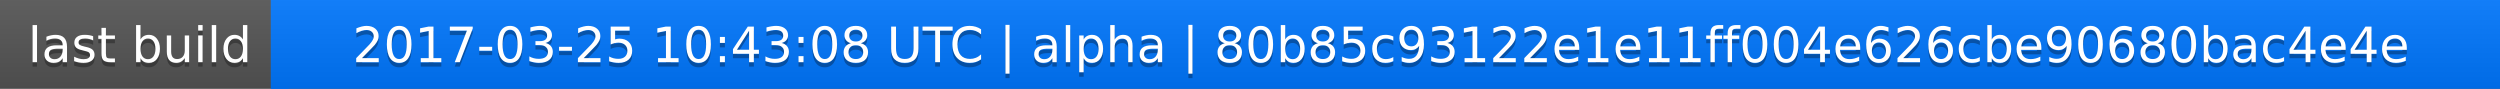
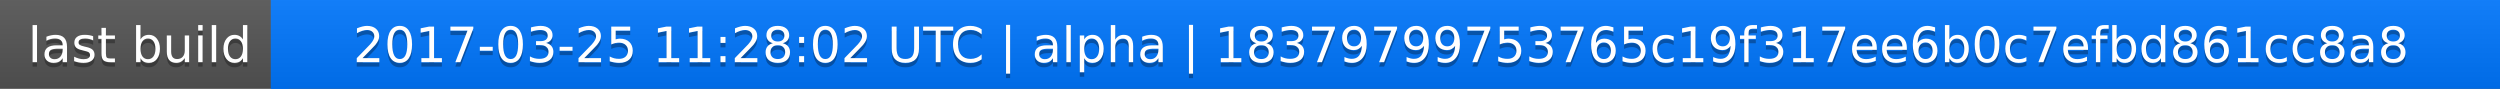
<svg xmlns="http://www.w3.org/2000/svg" width="563" height="20">
  <linearGradient id="a" x2="0" y2="100%">
    <stop offset="0" stop-color="#bbb" stop-opacity=".1" />
    <stop offset="1" stop-opacity=".1" />
  </linearGradient>
  <rect rx="0" width="563" height="20" fill="#555" />
  <rect rx="0" x="61" width="502" height="20" fill="#07f" />
  <path fill="#07f" d="M61 0h4v20h-4z" />
  <rect rx="0" width="563" height="20" fill="url(#a)" />
  <g fill="#fff" text-anchor="middle" font-family="DejaVu Sans,Verdana,Geneva,sans-serif" font-size="11">
    <text x="31.5" y="15" fill="#010101" fill-opacity=".3">last build</text>
    <text x="31.5" y="14">last build</text>
-     <text x="311" y="15" fill="#010101" fill-opacity=".3">2017-03-25 10:43:08 UTC | alpha | 80b85c93122e1e11ff004e626cbe90680bac4e4e</text>
-     <text x="311" y="14">2017-03-25 10:43:08 UTC | alpha | 80b85c93122e1e11ff004e626cbe90680bac4e4e</text>
+     <text x="311" y="15" fill="#010101" fill-opacity=".3">2017-03-25 11:28:02 UTC | alpha | 18379799753765c19f317ee6b0c7efbd861cc8a8</text>
+     <text x="311" y="14">2017-03-25 11:28:02 UTC | alpha | 18379799753765c19f317ee6b0c7efbd861cc8a8</text>
  </g>
</svg>
